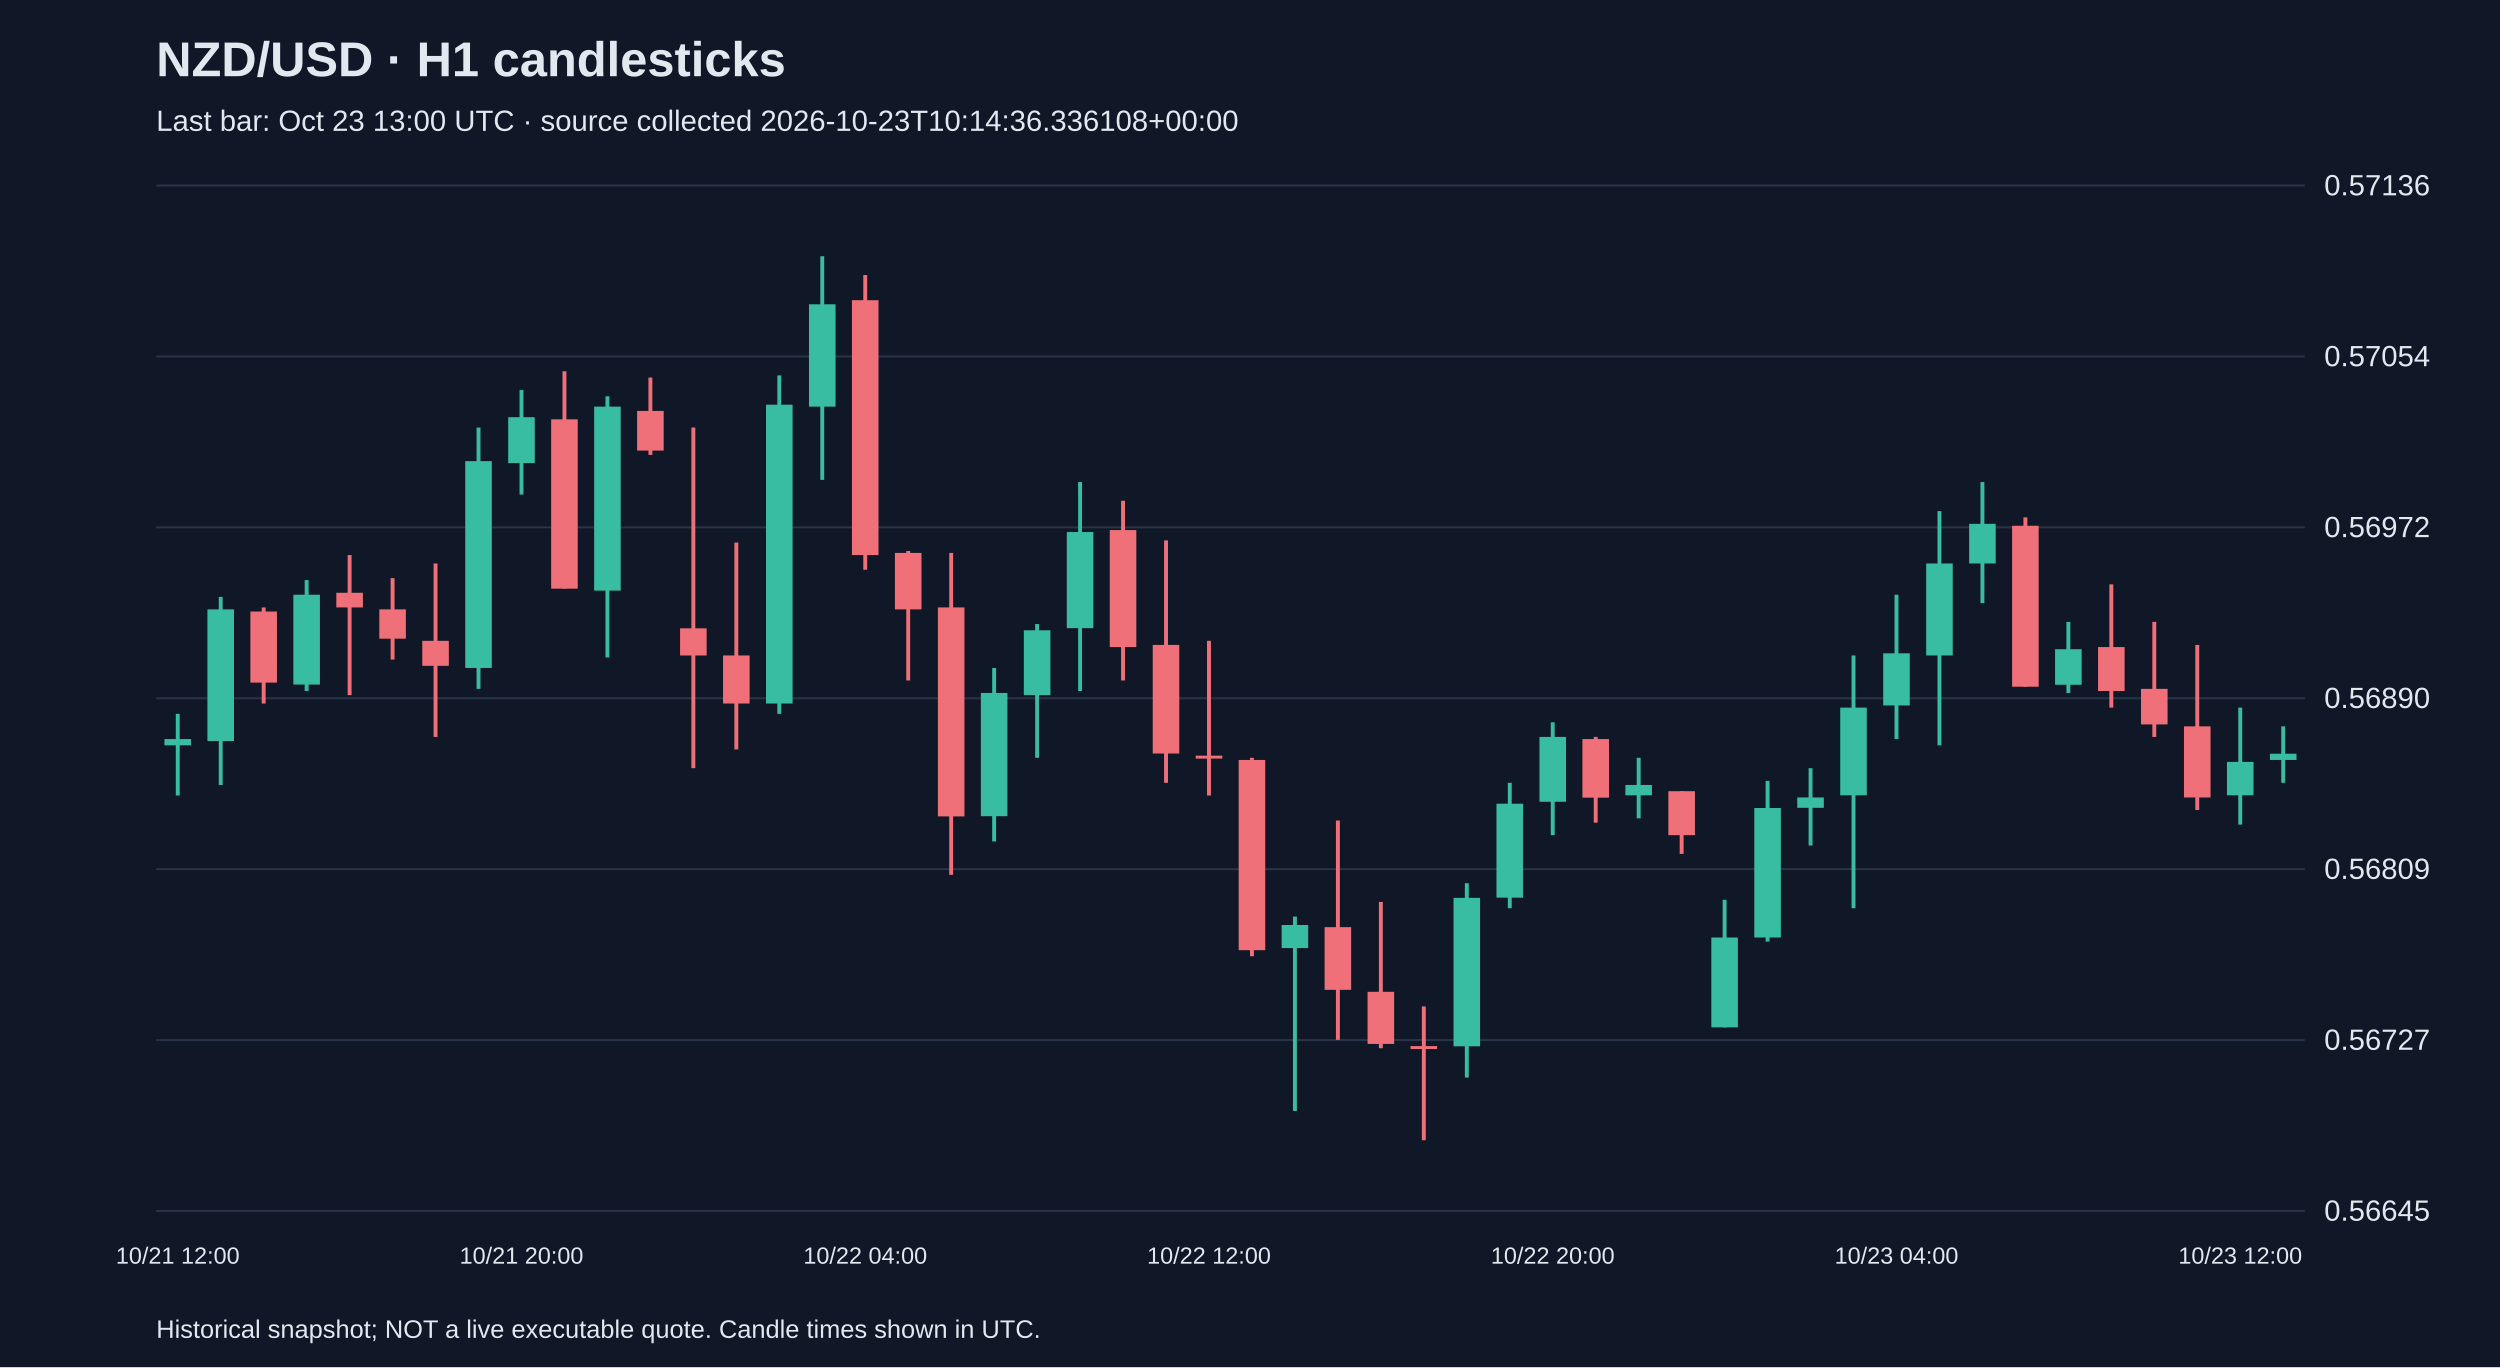
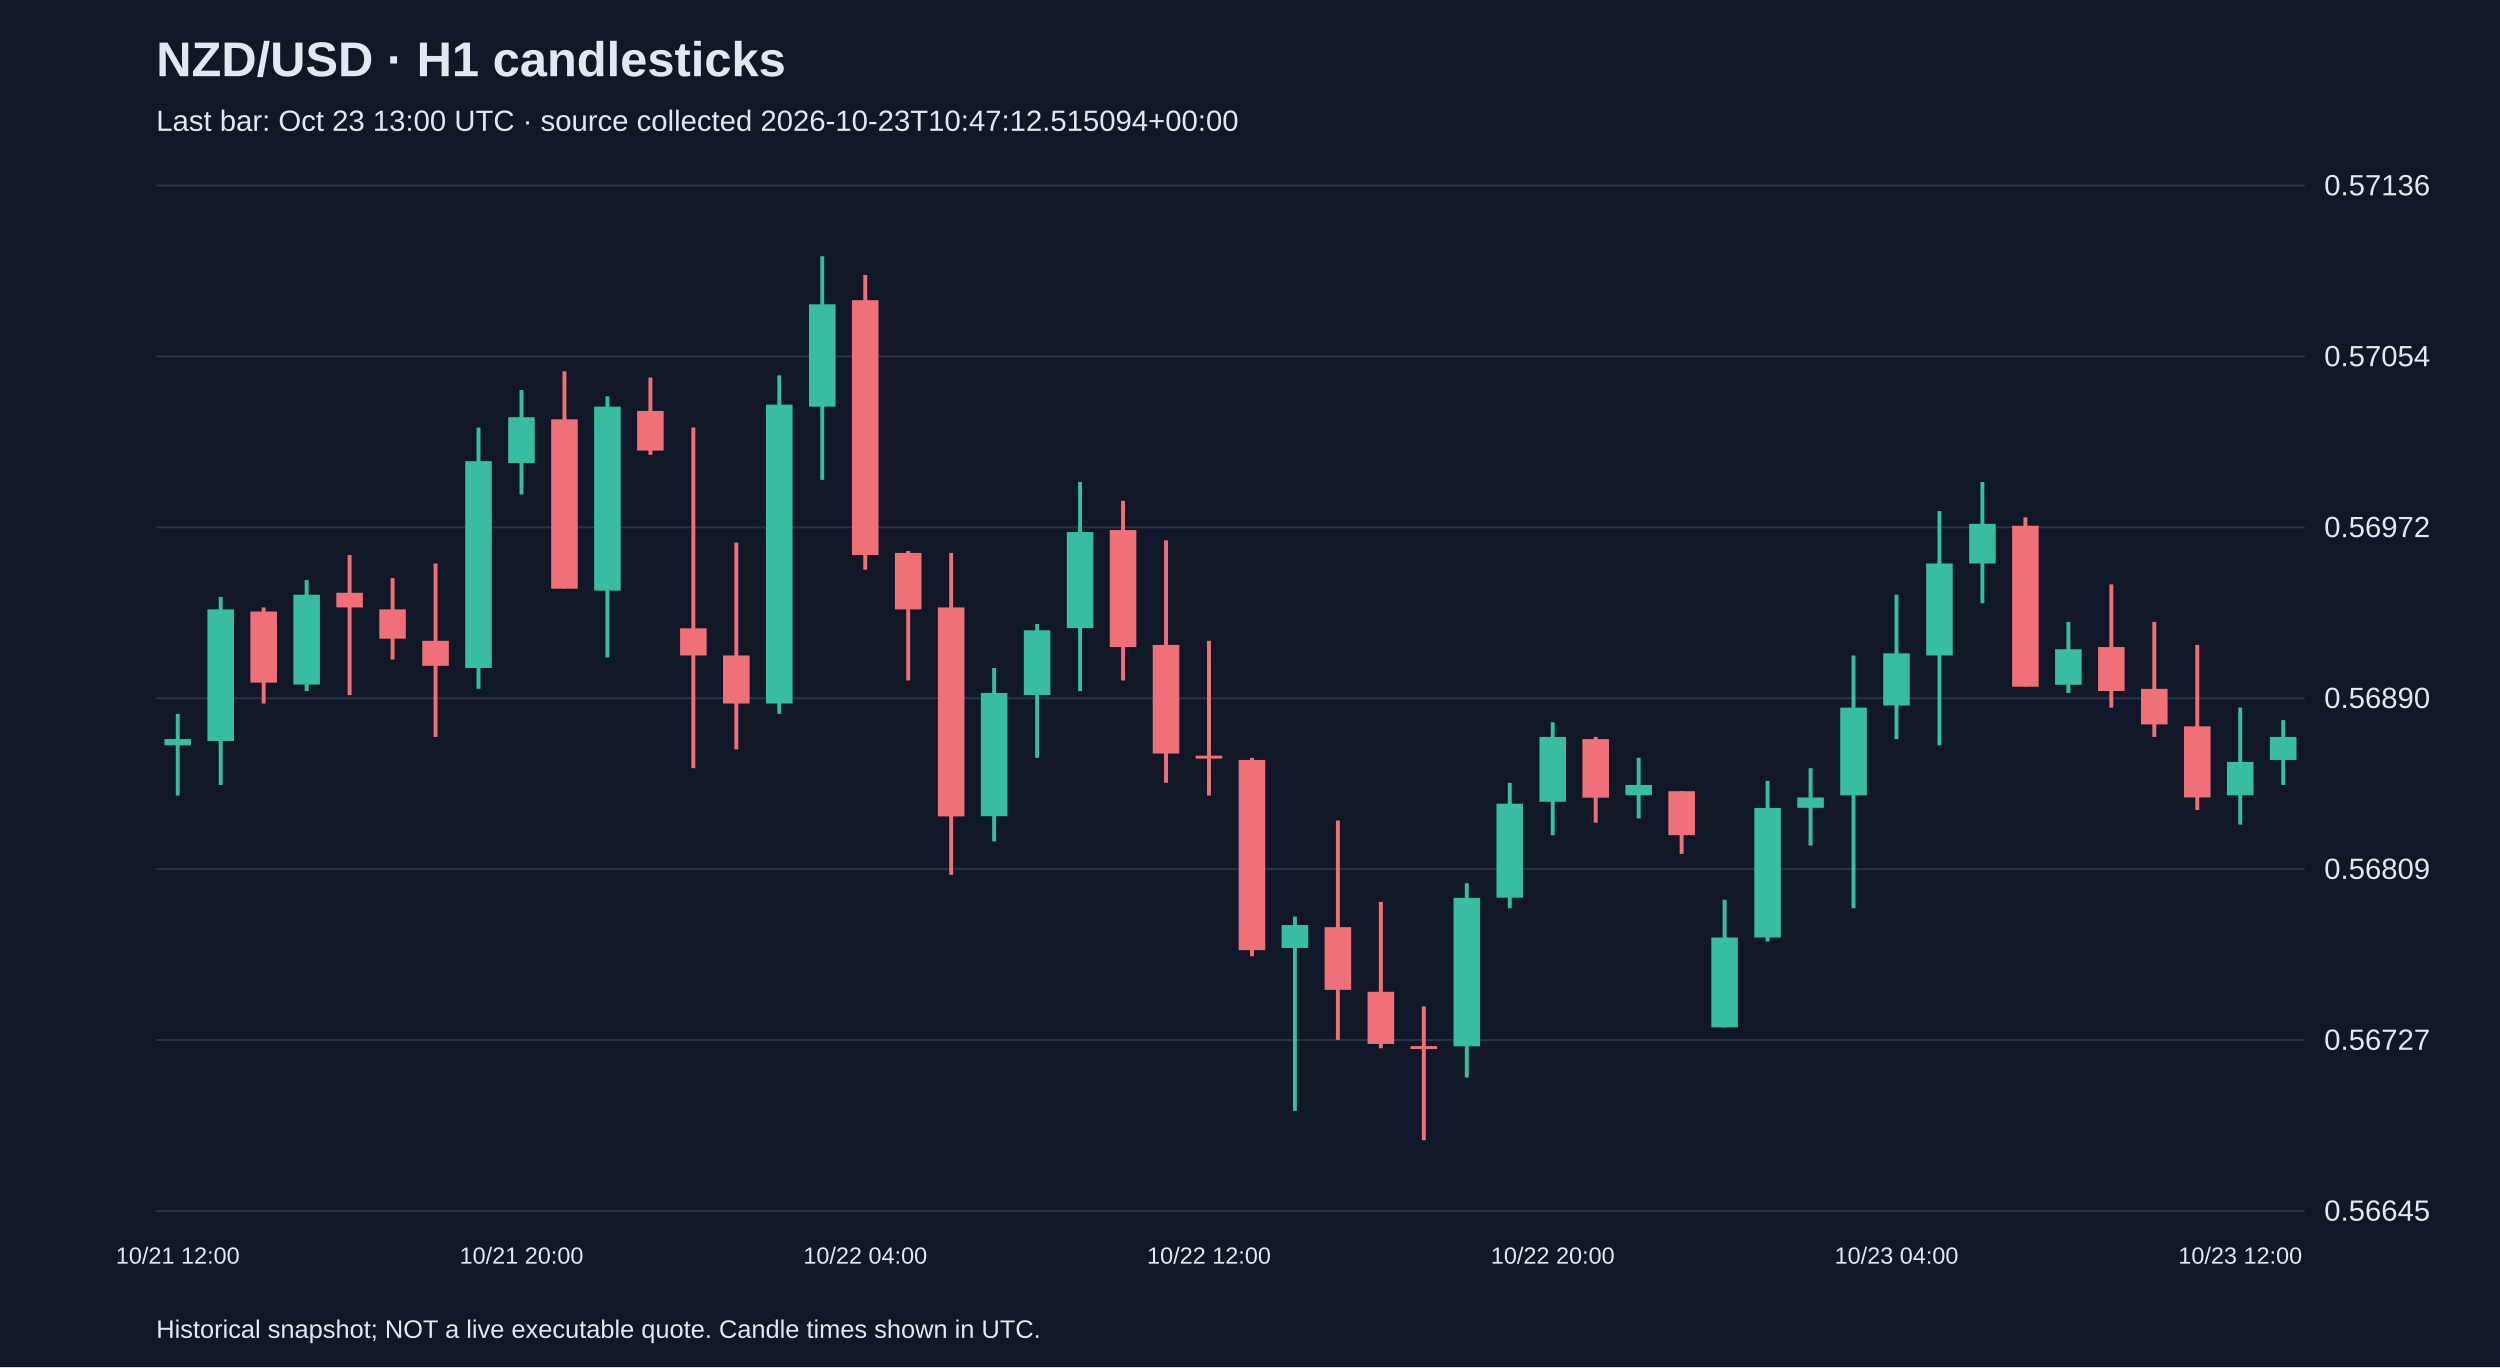
<svg xmlns="http://www.w3.org/2000/svg" viewBox="0 0 1280 700">
  <rect width="100%" height="100%" fill="#101827" />
  <style>text{font-family:Arial,sans-serif;fill:#e2e8f0}</style>
  <text x="80" y="39" font-size="25" font-weight="bold">NZD/USD · H1 candlesticks</text>
-   <text x="80" y="67" font-size="15" fill="#a6b1c5">Last bar: Oct 23 13:00 UTC · source collected 2026-10-23T10:14:36.336108+00:00</text>
+   <text x="80" y="67" font-size="15" fill="#a6b1c5">Last bar: Oct 23 13:00 UTC · source collected 2026-10-23T10:47:12.515094+00:00</text>
  <line x1="80" y1="620.0" x2="1180" y2="620.0" stroke="#283548" />
  <text x="1190" y="625.0" font-size="15">0.56645</text>
  <line x1="80" y1="532.5" x2="1180" y2="532.5" stroke="#283548" />
  <text x="1190" y="537.5" font-size="15">0.56727</text>
  <line x1="80" y1="445.0" x2="1180" y2="445.0" stroke="#283548" />
  <text x="1190" y="450.0" font-size="15">0.56809</text>
  <line x1="80" y1="357.5" x2="1180" y2="357.5" stroke="#283548" />
  <text x="1190" y="362.5" font-size="15">0.56890</text>
  <line x1="80" y1="270.0" x2="1180" y2="270.0" stroke="#283548" />
  <text x="1190" y="275.0" font-size="15">0.56972</text>
  <line x1="80" y1="182.5" x2="1180" y2="182.5" stroke="#283548" />
  <text x="1190" y="187.5" font-size="15">0.57054</text>
  <line x1="80" y1="95.0" x2="1180" y2="95.0" stroke="#283548" />
  <text x="1190" y="100.0" font-size="15">0.57136</text>
  <line x1="91.0" y1="365.5" x2="91.0" y2="407.3" stroke="#38bca2" stroke-width="2" />
  <rect x="84.2" y="378.4" width="13.6" height="3.2" fill="#38bca2" />
  <text x="91.0" y="647" text-anchor="middle" font-size="12">10/21 12:00</text>
  <line x1="113.0" y1="305.6" x2="113.0" y2="401.9" stroke="#38bca2" stroke-width="2" />
  <rect x="106.2" y="312.0" width="13.6" height="67.4" fill="#38bca2" />
  <line x1="135.0" y1="311.0" x2="135.0" y2="360.2" stroke="#f07079" stroke-width="2" />
  <rect x="128.2" y="313.1" width="13.6" height="36.4" fill="#f07079" />
  <line x1="157.0" y1="297.0" x2="157.0" y2="353.8" stroke="#38bca2" stroke-width="2" />
  <rect x="150.2" y="304.5" width="13.6" height="46.0" fill="#38bca2" />
  <line x1="179.0" y1="284.2" x2="179.0" y2="355.9" stroke="#f07079" stroke-width="2" />
  <rect x="172.2" y="303.5" width="13.6" height="7.5" fill="#f07079" />
  <line x1="201.0" y1="296.0" x2="201.0" y2="337.7" stroke="#f07079" stroke-width="2" />
  <rect x="194.2" y="312.0" width="13.6" height="15.0" fill="#f07079" />
  <line x1="223.0" y1="288.5" x2="223.0" y2="377.3" stroke="#f07079" stroke-width="2" />
  <rect x="216.2" y="328.1" width="13.6" height="12.8" fill="#f07079" />
  <line x1="245.0" y1="218.9" x2="245.0" y2="352.7" stroke="#38bca2" stroke-width="2" />
  <rect x="238.2" y="236.1" width="13.6" height="105.9" fill="#38bca2" />
  <line x1="267.0" y1="199.7" x2="267.0" y2="253.2" stroke="#38bca2" stroke-width="2" />
  <rect x="260.2" y="213.6" width="13.6" height="23.5" fill="#38bca2" />
  <text x="267.0" y="647" text-anchor="middle" font-size="12">10/21 20:00</text>
  <line x1="289.0" y1="190.1" x2="289.0" y2="301.3" stroke="#f07079" stroke-width="2" />
  <rect x="282.2" y="214.7" width="13.6" height="86.7" fill="#f07079" />
  <line x1="311.0" y1="202.9" x2="311.0" y2="336.6" stroke="#38bca2" stroke-width="2" />
  <rect x="304.2" y="208.2" width="13.6" height="94.2" fill="#38bca2" />
  <line x1="333.0" y1="193.3" x2="333.0" y2="232.9" stroke="#f07079" stroke-width="2" />
  <rect x="326.2" y="210.4" width="13.6" height="20.3" fill="#f07079" />
  <line x1="355.0" y1="218.9" x2="355.0" y2="393.3" stroke="#f07079" stroke-width="2" />
  <rect x="348.2" y="321.7" width="13.6" height="13.9" fill="#f07079" />
  <line x1="377.0" y1="277.8" x2="377.0" y2="383.7" stroke="#f07079" stroke-width="2" />
  <rect x="370.2" y="335.6" width="13.6" height="24.6" fill="#f07079" />
  <line x1="399.0" y1="192.2" x2="399.0" y2="365.5" stroke="#38bca2" stroke-width="2" />
  <rect x="392.2" y="207.2" width="13.6" height="153.0" fill="#38bca2" />
  <line x1="421.0" y1="131.2" x2="421.0" y2="245.7" stroke="#38bca2" stroke-width="2" />
  <rect x="414.2" y="155.8" width="13.6" height="52.4" fill="#38bca2" />
  <line x1="443.0" y1="140.8" x2="443.0" y2="291.7" stroke="#f07079" stroke-width="2" />
  <rect x="436.2" y="153.7" width="13.6" height="130.5" fill="#f07079" />
  <text x="443.0" y="647" text-anchor="middle" font-size="12">10/22 04:00</text>
  <line x1="465.0" y1="282.1" x2="465.0" y2="348.4" stroke="#f07079" stroke-width="2" />
  <rect x="458.2" y="283.1" width="13.6" height="28.9" fill="#f07079" />
  <line x1="487.0" y1="283.1" x2="487.0" y2="447.9" stroke="#f07079" stroke-width="2" />
  <rect x="480.2" y="311.0" width="13.6" height="107.0" fill="#f07079" />
  <line x1="509.0" y1="342.0" x2="509.0" y2="430.8" stroke="#38bca2" stroke-width="2" />
  <rect x="502.2" y="354.8" width="13.6" height="63.1" fill="#38bca2" />
  <line x1="531.0" y1="319.5" x2="531.0" y2="388.0" stroke="#38bca2" stroke-width="2" />
  <rect x="524.2" y="322.7" width="13.6" height="33.2" fill="#38bca2" />
  <line x1="553.0" y1="246.8" x2="553.0" y2="353.8" stroke="#38bca2" stroke-width="2" />
  <rect x="546.2" y="272.4" width="13.6" height="49.2" fill="#38bca2" />
  <line x1="575.0" y1="256.4" x2="575.0" y2="348.4" stroke="#f07079" stroke-width="2" />
  <rect x="568.2" y="271.4" width="13.6" height="59.9" fill="#f07079" />
  <line x1="597.0" y1="276.7" x2="597.0" y2="400.8" stroke="#f07079" stroke-width="2" />
  <rect x="590.2" y="330.2" width="13.6" height="55.6" fill="#f07079" />
  <line x1="619.0" y1="328.1" x2="619.0" y2="407.3" stroke="#f07079" stroke-width="2" />
  <rect x="612.2" y="386.9" width="13.6" height="1.5" fill="#f07079" />
  <text x="619.0" y="647" text-anchor="middle" font-size="12">10/22 12:00</text>
  <line x1="641.0" y1="388.0" x2="641.0" y2="489.6" stroke="#f07079" stroke-width="2" />
  <rect x="634.2" y="389.1" width="13.6" height="97.4" fill="#f07079" />
  <line x1="663.0" y1="469.3" x2="663.0" y2="568.8" stroke="#38bca2" stroke-width="2" />
  <rect x="656.2" y="473.6" width="13.6" height="11.8" fill="#38bca2" />
  <line x1="685.0" y1="420.1" x2="685.0" y2="532.4" stroke="#f07079" stroke-width="2" />
  <rect x="678.2" y="474.7" width="13.6" height="32.1" fill="#f07079" />
  <line x1="707.0" y1="461.8" x2="707.0" y2="536.7" stroke="#f07079" stroke-width="2" />
  <rect x="700.2" y="507.8" width="13.6" height="26.7" fill="#f07079" />
  <line x1="729.0" y1="515.3" x2="729.0" y2="583.8" stroke="#f07079" stroke-width="2" />
  <rect x="722.2" y="535.6" width="13.6" height="1.5" fill="#f07079" />
  <line x1="751.0" y1="452.2" x2="751.0" y2="551.7" stroke="#38bca2" stroke-width="2" />
  <rect x="744.2" y="459.7" width="13.6" height="76.0" fill="#38bca2" />
  <line x1="773.0" y1="400.8" x2="773.0" y2="465.0" stroke="#38bca2" stroke-width="2" />
  <rect x="766.2" y="411.5" width="13.6" height="48.1" fill="#38bca2" />
  <line x1="795.0" y1="369.8" x2="795.0" y2="427.6" stroke="#38bca2" stroke-width="2" />
  <rect x="788.2" y="377.3" width="13.6" height="33.2" fill="#38bca2" />
  <text x="795.0" y="647" text-anchor="middle" font-size="12">10/22 20:00</text>
  <line x1="817.0" y1="377.3" x2="817.0" y2="421.2" stroke="#f07079" stroke-width="2" />
  <rect x="810.2" y="378.4" width="13.6" height="30.0" fill="#f07079" />
  <line x1="839.0" y1="388.0" x2="839.0" y2="419.0" stroke="#38bca2" stroke-width="2" />
  <rect x="832.2" y="401.9" width="13.6" height="5.3" fill="#38bca2" />
  <line x1="861.0" y1="405.1" x2="861.0" y2="437.2" stroke="#f07079" stroke-width="2" />
  <rect x="854.2" y="405.1" width="13.6" height="22.5" fill="#f07079" />
  <line x1="883.0" y1="460.7" x2="883.0" y2="526.0" stroke="#38bca2" stroke-width="2" />
  <rect x="876.2" y="480.0" width="13.6" height="46.0" fill="#38bca2" />
  <line x1="905.0" y1="399.8" x2="905.0" y2="482.1" stroke="#38bca2" stroke-width="2" />
  <rect x="898.2" y="413.7" width="13.6" height="66.3" fill="#38bca2" />
  <line x1="927.0" y1="393.3" x2="927.0" y2="432.9" stroke="#38bca2" stroke-width="2" />
  <rect x="920.2" y="408.3" width="13.6" height="5.3" fill="#38bca2" />
  <line x1="949.0" y1="335.6" x2="949.0" y2="465.0" stroke="#38bca2" stroke-width="2" />
  <rect x="942.2" y="362.3" width="13.6" height="44.9" fill="#38bca2" />
  <line x1="971.0" y1="304.5" x2="971.0" y2="378.4" stroke="#38bca2" stroke-width="2" />
  <rect x="964.2" y="334.5" width="13.6" height="26.7" fill="#38bca2" />
  <text x="971.0" y="647" text-anchor="middle" font-size="12">10/23 04:00</text>
  <line x1="993.0" y1="261.7" x2="993.0" y2="381.6" stroke="#38bca2" stroke-width="2" />
  <rect x="986.2" y="288.5" width="13.6" height="47.1" fill="#38bca2" />
  <line x1="1015.0" y1="246.8" x2="1015.0" y2="308.8" stroke="#38bca2" stroke-width="2" />
  <rect x="1008.2" y="268.2" width="13.6" height="20.3" fill="#38bca2" />
  <line x1="1037.0" y1="264.9" x2="1037.0" y2="351.6" stroke="#f07079" stroke-width="2" />
  <rect x="1030.2" y="269.2" width="13.6" height="82.4" fill="#f07079" />
  <line x1="1059.0" y1="318.4" x2="1059.0" y2="354.8" stroke="#38bca2" stroke-width="2" />
  <rect x="1052.2" y="332.4" width="13.6" height="18.2" fill="#38bca2" />
  <line x1="1081.0" y1="299.2" x2="1081.0" y2="362.3" stroke="#f07079" stroke-width="2" />
  <rect x="1074.2" y="331.3" width="13.6" height="22.5" fill="#f07079" />
  <line x1="1103.0" y1="318.4" x2="1103.0" y2="377.3" stroke="#f07079" stroke-width="2" />
  <rect x="1096.2" y="352.7" width="13.6" height="18.2" fill="#f07079" />
  <line x1="1125.0" y1="330.2" x2="1125.0" y2="414.7" stroke="#f07079" stroke-width="2" />
  <rect x="1118.2" y="371.9" width="13.6" height="36.4" fill="#f07079" />
  <line x1="1147.0" y1="362.3" x2="1147.0" y2="422.2" stroke="#38bca2" stroke-width="2" />
  <rect x="1140.2" y="390.1" width="13.6" height="17.1" fill="#38bca2" />
  <text x="1147.0" y="647" text-anchor="middle" font-size="12">10/23 12:00</text>
-   <line x1="1169.0" y1="371.9" x2="1169.0" y2="400.8" stroke="#38bca2" stroke-width="2" />
-   <rect x="1162.2" y="385.9" width="13.6" height="3.2" fill="#38bca2" />
+   <line x1="1169.0" y1="368.7" x2="1169.0" y2="401.9" stroke="#38bca2" stroke-width="2" />
+   <rect x="1162.2" y="377.3" width="13.6" height="11.8" fill="#38bca2" />
  <text x="80" y="685" font-size="13">Historical snapshot; NOT a live executable quote. Candle times shown in UTC.</text>
</svg>
